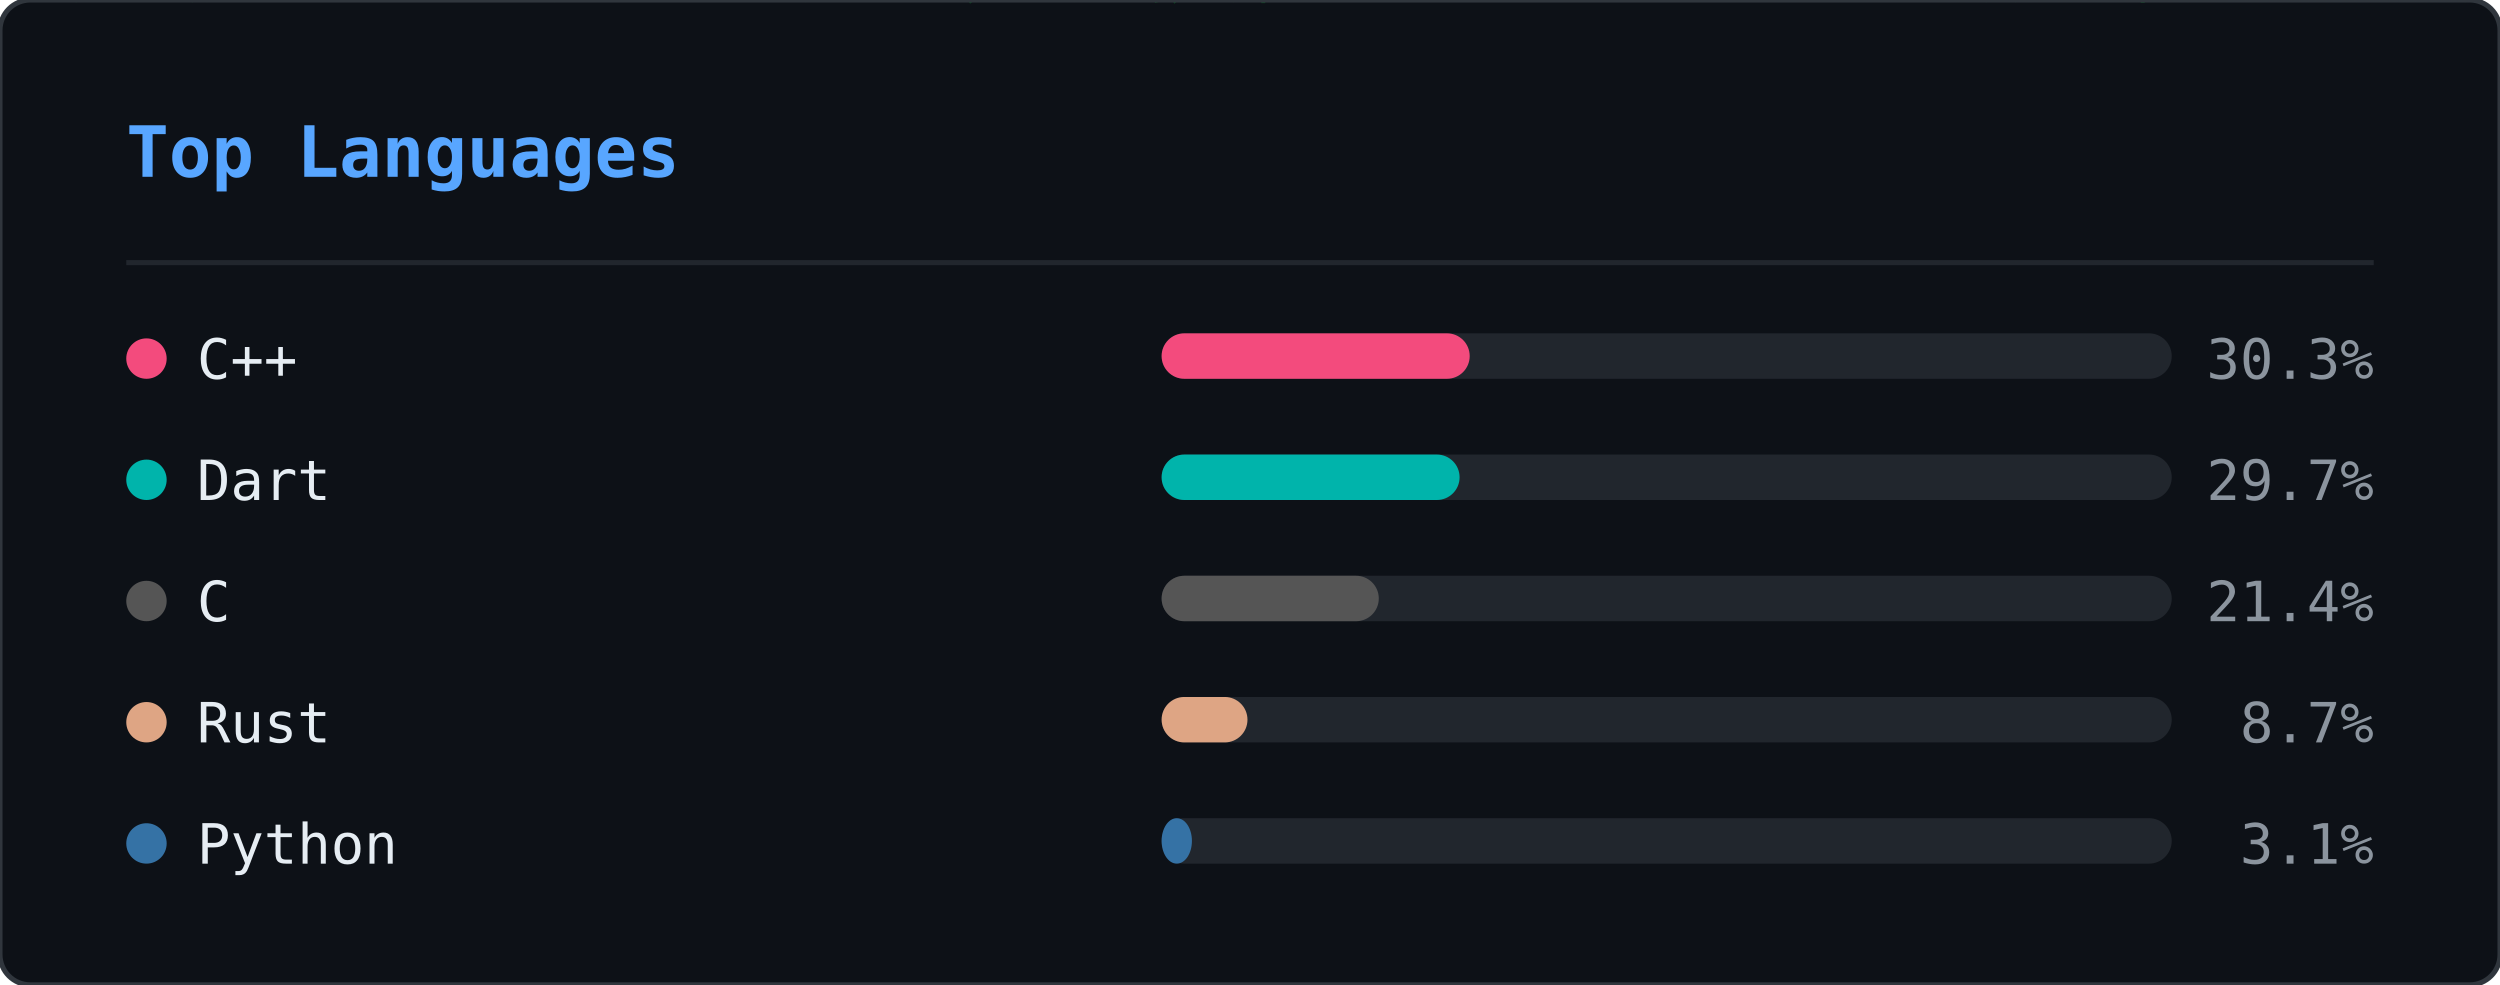
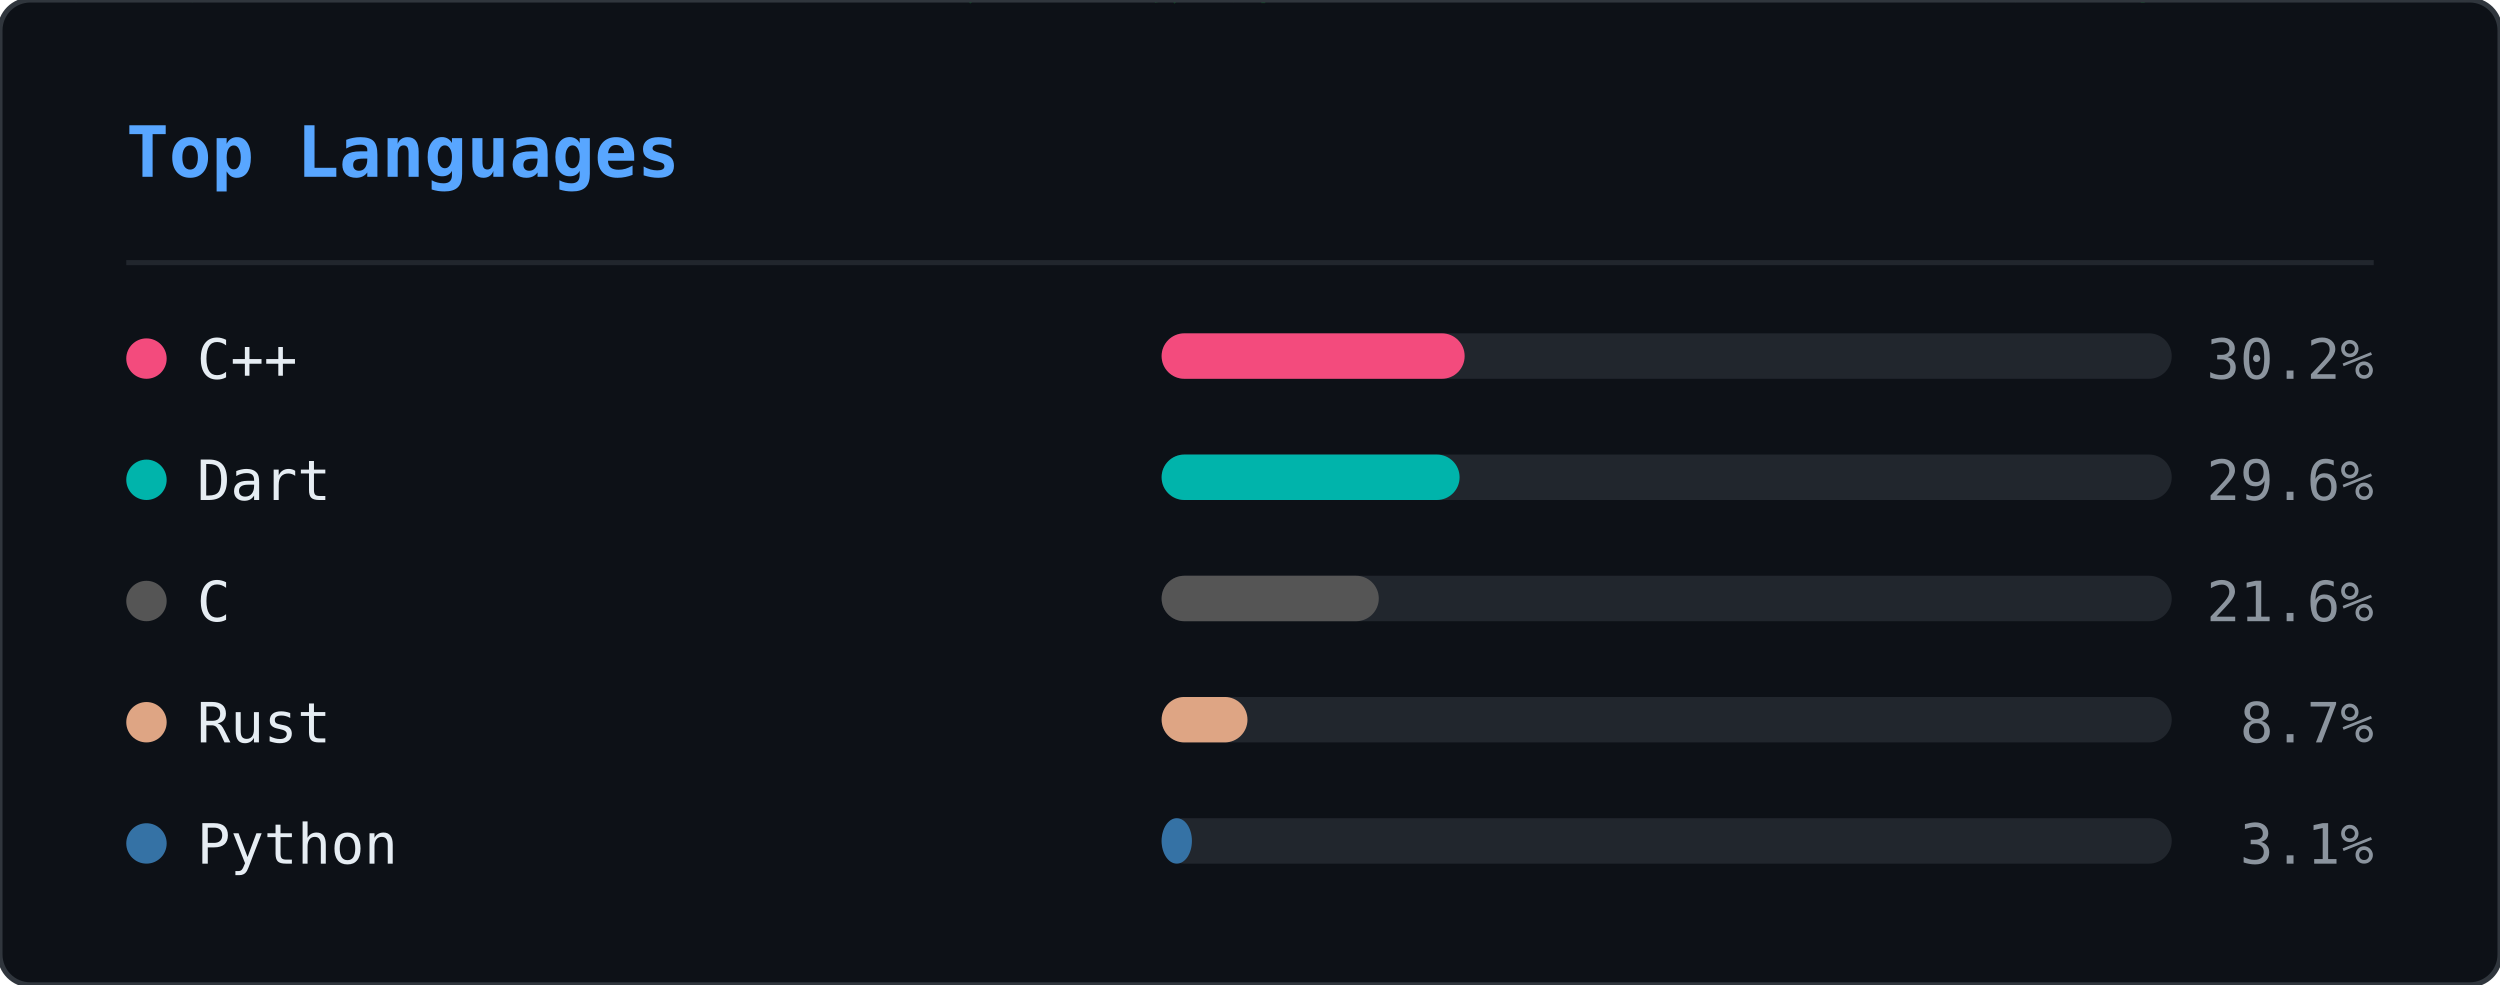
<svg xmlns="http://www.w3.org/2000/svg" width="495" height="195" viewBox="0 0 495 195">
  <defs>
    <clipPath id="ln-clip">
      <rect width="495" height="195" rx="6" />
    </clipPath>
  </defs>
  <rect width="495" height="195" rx="6" fill="#0d1117" />
  <g clip-path="url(#ln-clip)">
    <g opacity="0.22">
      <style>@keyframes ln0{from{transform:translateY(-88px)}to{transform:translateY(209px)}}@keyframes ln1{from{transform:translateY(-60px)}to{transform:translateY(209px)}}@keyframes ln2{from{transform:translateY(-88px)}to{transform:translateY(209px)}}@keyframes ln3{from{transform:translateY(-46px)}to{transform:translateY(209px)}}@keyframes ln4{from{transform:translateY(-46px)}to{transform:translateY(209px)}}@keyframes ln5{from{transform:translateY(-88px)}to{transform:translateY(209px)}}@keyframes ln6{from{transform:translateY(-60px)}to{transform:translateY(209px)}}@keyframes ln7{from{transform:translateY(-88px)}to{transform:translateY(209px)}}@keyframes ln8{from{transform:translateY(-60px)}to{transform:translateY(209px)}}@keyframes ln9{from{transform:translateY(-88px)}to{transform:translateY(209px)}}@keyframes ln10{from{transform:translateY(-60px)}to{transform:translateY(209px)}}@keyframes ln11{from{transform:translateY(-74px)}to{transform:translateY(209px)}}@keyframes ln12{from{transform:translateY(-46px)}to{transform:translateY(209px)}}@keyframes ln13{from{transform:translateY(-60px)}to{transform:translateY(209px)}}@keyframes ln14{from{transform:translateY(-46px)}to{transform:translateY(209px)}}@keyframes ln15{from{transform:translateY(-60px)}to{transform:translateY(209px)}}@keyframes ln16{from{transform:translateY(-46px)}to{transform:translateY(209px)}}@keyframes ln17{from{transform:translateY(-74px)}to{transform:translateY(209px)}}@keyframes ln18{from{transform:translateY(-88px)}to{transform:translateY(209px)}}@keyframes ln19{from{transform:translateY(-74px)}to{transform:translateY(209px)}}@keyframes ln20{from{transform:translateY(-74px)}to{transform:translateY(209px)}}@keyframes ln21{from{transform:translateY(-88px)}to{transform:translateY(209px)}}@keyframes ln22{from{transform:translateY(-60px)}to{transform:translateY(209px)}}@keyframes ln23{from{transform:translateY(-74px)}to{transform:translateY(209px)}}@keyframes ln24{from{transform:translateY(-46px)}to{transform:translateY(209px)}}@keyframes ln25{from{transform:translateY(-88px)}to{transform:translateY(209px)}}@keyframes ln26{from{transform:translateY(-46px)}to{transform:translateY(209px)}}@keyframes ln27{from{transform:translateY(-88px)}to{transform:translateY(209px)}}@keyframes ln28{from{transform:translateY(-46px)}to{transform:translateY(209px)}}@keyframes ln29{from{transform:translateY(-46px)}to{transform:translateY(209px)}}@keyframes ln30{from{transform:translateY(-88px)}to{transform:translateY(209px)}}@keyframes ln31{from{transform:translateY(-88px)}to{transform:translateY(209px)}}@keyframes ln32{from{transform:translateY(-46px)}to{transform:translateY(209px)}}@keyframes ln33{from{transform:translateY(-74px)}to{transform:translateY(209px)}}@keyframes ln34{from{transform:translateY(-46px)}to{transform:translateY(209px)}}@keyframes ln35{from{transform:translateY(-88px)}to{transform:translateY(209px)}}@keyframes ln36{from{transform:translateY(-46px)}to{transform:translateY(209px)}}@keyframes ln37{from{transform:translateY(-88px)}to{transform:translateY(209px)}}</style>
      <g style="animation:ln0 1.92s linear infinite;animation-delay:-0.55s">
        <text x="298" y="0" font-family="monospace" font-size="12" fill="#00ff41">8</text>
        <text x="298" y="-14" font-family="monospace" font-size="12" fill="#00ff41" opacity="0.86">ｼ</text>
        <text x="298" y="-28" font-family="monospace" font-size="12" fill="#00ff41" opacity="0.71">ﾁ</text>
        <text x="298" y="-42" font-family="monospace" font-size="12" fill="#00ff41" opacity="0.57">ﾜ</text>
        <text x="298" y="-56" font-family="monospace" font-size="12" fill="#00ff41" opacity="0.43">ﾏ</text>
        <text x="298" y="-70" font-family="monospace" font-size="12" fill="#00ff41" opacity="0.29">ｭ</text>
        <text x="298" y="-84" font-family="monospace" font-size="12" fill="#00ff41" opacity="0.14">ﾎ</text>
      </g>
      <g style="animation:ln1 2.21s linear infinite;animation-delay:-0.20s">
        <text x="124" y="0" font-family="monospace" font-size="12" fill="#00ff41">ﾐ</text>
        <text x="124" y="-14" font-family="monospace" font-size="12" fill="#00ff41" opacity="0.80">1</text>
        <text x="124" y="-28" font-family="monospace" font-size="12" fill="#00ff41" opacity="0.60">ﾏ</text>
        <text x="124" y="-42" font-family="monospace" font-size="12" fill="#00ff41" opacity="0.40">0</text>
        <text x="124" y="-56" font-family="monospace" font-size="12" fill="#00ff41" opacity="0.20">ﾖ</text>
      </g>
      <g style="animation:ln2 1.71s linear infinite;animation-delay:-0.07s">
        <text x="416" y="0" font-family="monospace" font-size="12" fill="#00ff41">ｽ</text>
        <text x="416" y="-14" font-family="monospace" font-size="12" fill="#00ff41" opacity="0.86">ﾎ</text>
        <text x="416" y="-28" font-family="monospace" font-size="12" fill="#00ff41" opacity="0.71">ﾒ</text>
        <text x="416" y="-42" font-family="monospace" font-size="12" fill="#00ff41" opacity="0.57">ｭ</text>
        <text x="416" y="-56" font-family="monospace" font-size="12" fill="#00ff41" opacity="0.43">ｿ</text>
        <text x="416" y="-70" font-family="monospace" font-size="12" fill="#00ff41" opacity="0.29">ﾋ</text>
        <text x="416" y="-84" font-family="monospace" font-size="12" fill="#00ff41" opacity="0.14">6</text>
      </g>
      <g style="animation:ln3 1.63s linear infinite;animation-delay:-1.08s">
        <text x="381" y="0" font-family="monospace" font-size="12" fill="#00ff41">6</text>
        <text x="381" y="-14" font-family="monospace" font-size="12" fill="#00ff41" opacity="0.75">ﾊ</text>
        <text x="381" y="-28" font-family="monospace" font-size="12" fill="#00ff41" opacity="0.50">ｿ</text>
        <text x="381" y="-42" font-family="monospace" font-size="12" fill="#00ff41" opacity="0.25">ﾙ</text>
      </g>
      <g style="animation:ln4 2.63s linear infinite;animation-delay:-2.44s">
        <text x="420" y="0" font-family="monospace" font-size="12" fill="#00ff41">ｮ</text>
        <text x="420" y="-14" font-family="monospace" font-size="12" fill="#00ff41" opacity="0.75">ｺ</text>
        <text x="420" y="-28" font-family="monospace" font-size="12" fill="#00ff41" opacity="0.50">1</text>
        <text x="420" y="-42" font-family="monospace" font-size="12" fill="#00ff41" opacity="0.25">ﾂ</text>
      </g>
      <g style="animation:ln5 3.00s linear infinite;animation-delay:-0.44s">
        <text x="486" y="0" font-family="monospace" font-size="12" fill="#00ff41">ｹ</text>
        <text x="486" y="-14" font-family="monospace" font-size="12" fill="#00ff41" opacity="0.86">ｺ</text>
        <text x="486" y="-28" font-family="monospace" font-size="12" fill="#00ff41" opacity="0.71">1</text>
        <text x="486" y="-42" font-family="monospace" font-size="12" fill="#00ff41" opacity="0.57">ﾗ</text>
        <text x="486" y="-56" font-family="monospace" font-size="12" fill="#00ff41" opacity="0.43">ｳ</text>
        <text x="486" y="-70" font-family="monospace" font-size="12" fill="#00ff41" opacity="0.29">ｨ</text>
        <text x="486" y="-84" font-family="monospace" font-size="12" fill="#00ff41" opacity="0.14">ｼ</text>
      </g>
      <g style="animation:ln6 2.16s linear infinite;animation-delay:-0.41s">
        <text x="67" y="0" font-family="monospace" font-size="12" fill="#00ff41">ﾚ</text>
        <text x="67" y="-14" font-family="monospace" font-size="12" fill="#00ff41" opacity="0.80">ｧ</text>
        <text x="67" y="-28" font-family="monospace" font-size="12" fill="#00ff41" opacity="0.60">ｴ</text>
        <text x="67" y="-42" font-family="monospace" font-size="12" fill="#00ff41" opacity="0.40">ﾓ</text>
        <text x="67" y="-56" font-family="monospace" font-size="12" fill="#00ff41" opacity="0.20">ﾆ</text>
      </g>
      <g style="animation:ln7 1.87s linear infinite;animation-delay:-1.37s">
        <text x="255" y="0" font-family="monospace" font-size="12" fill="#00ff41">ﾚ</text>
        <text x="255" y="-14" font-family="monospace" font-size="12" fill="#00ff41" opacity="0.86">ｩ</text>
        <text x="255" y="-28" font-family="monospace" font-size="12" fill="#00ff41" opacity="0.71">ｾ</text>
        <text x="255" y="-42" font-family="monospace" font-size="12" fill="#00ff41" opacity="0.57">ｲ</text>
        <text x="255" y="-56" font-family="monospace" font-size="12" fill="#00ff41" opacity="0.43">ﾖ</text>
        <text x="255" y="-70" font-family="monospace" font-size="12" fill="#00ff41" opacity="0.29">ﾊ</text>
        <text x="255" y="-84" font-family="monospace" font-size="12" fill="#00ff41" opacity="0.14">ｬ</text>
      </g>
      <g style="animation:ln8 2.84s linear infinite;animation-delay:-1.91s">
        <text x="47" y="0" font-family="monospace" font-size="12" fill="#00ff41">6</text>
        <text x="47" y="-14" font-family="monospace" font-size="12" fill="#00ff41" opacity="0.80">ｮ</text>
        <text x="47" y="-28" font-family="monospace" font-size="12" fill="#00ff41" opacity="0.60">ｦ</text>
        <text x="47" y="-42" font-family="monospace" font-size="12" fill="#00ff41" opacity="0.40">1</text>
        <text x="47" y="-56" font-family="monospace" font-size="12" fill="#00ff41" opacity="0.20">3</text>
      </g>
      <g style="animation:ln9 3.08s linear infinite;animation-delay:-0.39s">
        <text x="231" y="0" font-family="monospace" font-size="12" fill="#00ff41">ﾀ</text>
        <text x="231" y="-14" font-family="monospace" font-size="12" fill="#00ff41" opacity="0.86">ﾍ</text>
        <text x="231" y="-28" font-family="monospace" font-size="12" fill="#00ff41" opacity="0.71">ｼ</text>
        <text x="231" y="-42" font-family="monospace" font-size="12" fill="#00ff41" opacity="0.57">ｵ</text>
        <text x="231" y="-56" font-family="monospace" font-size="12" fill="#00ff41" opacity="0.43">ｲ</text>
        <text x="231" y="-70" font-family="monospace" font-size="12" fill="#00ff41" opacity="0.29">ﾇ</text>
        <text x="231" y="-84" font-family="monospace" font-size="12" fill="#00ff41" opacity="0.14">ｪ</text>
      </g>
      <g style="animation:ln10 1.63s linear infinite;animation-delay:-0.17s">
        <text x="247" y="0" font-family="monospace" font-size="12" fill="#00ff41">ｨ</text>
        <text x="247" y="-14" font-family="monospace" font-size="12" fill="#00ff41" opacity="0.80">ｹ</text>
        <text x="247" y="-28" font-family="monospace" font-size="12" fill="#00ff41" opacity="0.60">ｴ</text>
        <text x="247" y="-42" font-family="monospace" font-size="12" fill="#00ff41" opacity="0.40">ﾇ</text>
        <text x="247" y="-56" font-family="monospace" font-size="12" fill="#00ff41" opacity="0.20">ﾜ</text>
      </g>
      <g style="animation:ln11 1.73s linear infinite;animation-delay:-0.09s">
        <text x="93" y="0" font-family="monospace" font-size="12" fill="#00ff41">ｴ</text>
        <text x="93" y="-14" font-family="monospace" font-size="12" fill="#00ff41" opacity="0.83">ｽ</text>
        <text x="93" y="-28" font-family="monospace" font-size="12" fill="#00ff41" opacity="0.67">1</text>
        <text x="93" y="-42" font-family="monospace" font-size="12" fill="#00ff41" opacity="0.50">ｴ</text>
        <text x="93" y="-56" font-family="monospace" font-size="12" fill="#00ff41" opacity="0.33">ｿ</text>
        <text x="93" y="-70" font-family="monospace" font-size="12" fill="#00ff41" opacity="0.17">ﾐ</text>
      </g>
      <g style="animation:ln12 1.75s linear infinite;animation-delay:-1.15s">
        <text x="316" y="0" font-family="monospace" font-size="12" fill="#00ff41">ﾒ</text>
        <text x="316" y="-14" font-family="monospace" font-size="12" fill="#00ff41" opacity="0.75">ﾒ</text>
        <text x="316" y="-28" font-family="monospace" font-size="12" fill="#00ff41" opacity="0.50">ｽ</text>
        <text x="316" y="-42" font-family="monospace" font-size="12" fill="#00ff41" opacity="0.25">ﾖ</text>
      </g>
      <g style="animation:ln13 2.67s linear infinite;animation-delay:-1.76s">
        <text x="242" y="0" font-family="monospace" font-size="12" fill="#00ff41">ｳ</text>
        <text x="242" y="-14" font-family="monospace" font-size="12" fill="#00ff41" opacity="0.80">ﾋ</text>
        <text x="242" y="-28" font-family="monospace" font-size="12" fill="#00ff41" opacity="0.60">ﾃ</text>
        <text x="242" y="-42" font-family="monospace" font-size="12" fill="#00ff41" opacity="0.40">ﾏ</text>
        <text x="242" y="-56" font-family="monospace" font-size="12" fill="#00ff41" opacity="0.20">8</text>
      </g>
      <g style="animation:ln14 1.82s linear infinite;animation-delay:-0.57s">
        <text x="141" y="0" font-family="monospace" font-size="12" fill="#00ff41">ｿ</text>
        <text x="141" y="-14" font-family="monospace" font-size="12" fill="#00ff41" opacity="0.75">ｾ</text>
        <text x="141" y="-28" font-family="monospace" font-size="12" fill="#00ff41" opacity="0.50">ｶ</text>
        <text x="141" y="-42" font-family="monospace" font-size="12" fill="#00ff41" opacity="0.25">ｾ</text>
      </g>
      <g style="animation:ln15 1.77s linear infinite;animation-delay:-0.92s">
        <text x="146" y="0" font-family="monospace" font-size="12" fill="#00ff41">6</text>
        <text x="146" y="-14" font-family="monospace" font-size="12" fill="#00ff41" opacity="0.80">ﾕ</text>
        <text x="146" y="-28" font-family="monospace" font-size="12" fill="#00ff41" opacity="0.60">ﾕ</text>
        <text x="146" y="-42" font-family="monospace" font-size="12" fill="#00ff41" opacity="0.40">ｳ</text>
        <text x="146" y="-56" font-family="monospace" font-size="12" fill="#00ff41" opacity="0.20">8</text>
      </g>
      <g style="animation:ln16 3.13s linear infinite;animation-delay:-1.71s">
        <text x="108" y="0" font-family="monospace" font-size="12" fill="#00ff41">ﾅ</text>
        <text x="108" y="-14" font-family="monospace" font-size="12" fill="#00ff41" opacity="0.75">ﾖ</text>
        <text x="108" y="-28" font-family="monospace" font-size="12" fill="#00ff41" opacity="0.50">ﾊ</text>
        <text x="108" y="-42" font-family="monospace" font-size="12" fill="#00ff41" opacity="0.25">ｷ</text>
      </g>
      <g style="animation:ln17 2.68s linear infinite;animation-delay:-0.16s">
        <text x="327" y="0" font-family="monospace" font-size="12" fill="#00ff41">6</text>
        <text x="327" y="-14" font-family="monospace" font-size="12" fill="#00ff41" opacity="0.83">ﾕ</text>
        <text x="327" y="-28" font-family="monospace" font-size="12" fill="#00ff41" opacity="0.67">6</text>
        <text x="327" y="-42" font-family="monospace" font-size="12" fill="#00ff41" opacity="0.50">1</text>
        <text x="327" y="-56" font-family="monospace" font-size="12" fill="#00ff41" opacity="0.33">9</text>
        <text x="327" y="-70" font-family="monospace" font-size="12" fill="#00ff41" opacity="0.17">ｩ</text>
      </g>
      <g style="animation:ln18 3.20s linear infinite;animation-delay:-2.67s">
        <text x="32" y="0" font-family="monospace" font-size="12" fill="#00ff41">9</text>
        <text x="32" y="-14" font-family="monospace" font-size="12" fill="#00ff41" opacity="0.86">3</text>
        <text x="32" y="-28" font-family="monospace" font-size="12" fill="#00ff41" opacity="0.71">ｦ</text>
        <text x="32" y="-42" font-family="monospace" font-size="12" fill="#00ff41" opacity="0.57">ｶ</text>
        <text x="32" y="-56" font-family="monospace" font-size="12" fill="#00ff41" opacity="0.43">ﾛ</text>
        <text x="32" y="-70" font-family="monospace" font-size="12" fill="#00ff41" opacity="0.29">1</text>
        <text x="32" y="-84" font-family="monospace" font-size="12" fill="#00ff41" opacity="0.14">7</text>
      </g>
      <g style="animation:ln19 2.25s linear infinite;animation-delay:-1.73s">
        <text x="478" y="0" font-family="monospace" font-size="12" fill="#00ff41">ｭ</text>
        <text x="478" y="-14" font-family="monospace" font-size="12" fill="#00ff41" opacity="0.83">4</text>
        <text x="478" y="-28" font-family="monospace" font-size="12" fill="#00ff41" opacity="0.67">ﾍ</text>
        <text x="478" y="-42" font-family="monospace" font-size="12" fill="#00ff41" opacity="0.50">4</text>
        <text x="478" y="-56" font-family="monospace" font-size="12" fill="#00ff41" opacity="0.33">7</text>
        <text x="478" y="-70" font-family="monospace" font-size="12" fill="#00ff41" opacity="0.17">ｩ</text>
      </g>
      <g style="animation:ln20 2.48s linear infinite;animation-delay:-1.57s">
        <text x="211" y="0" font-family="monospace" font-size="12" fill="#00ff41">ﾂ</text>
        <text x="211" y="-14" font-family="monospace" font-size="12" fill="#00ff41" opacity="0.83">ﾋ</text>
        <text x="211" y="-28" font-family="monospace" font-size="12" fill="#00ff41" opacity="0.67">ｪ</text>
        <text x="211" y="-42" font-family="monospace" font-size="12" fill="#00ff41" opacity="0.50">ｮ</text>
        <text x="211" y="-56" font-family="monospace" font-size="12" fill="#00ff41" opacity="0.33">ﾓ</text>
        <text x="211" y="-70" font-family="monospace" font-size="12" fill="#00ff41" opacity="0.17">3</text>
      </g>
      <g style="animation:ln21 2.16s linear infinite;animation-delay:-1.63s">
        <text x="213" y="0" font-family="monospace" font-size="12" fill="#00ff41">ｾ</text>
        <text x="213" y="-14" font-family="monospace" font-size="12" fill="#00ff41" opacity="0.86">ﾕ</text>
        <text x="213" y="-28" font-family="monospace" font-size="12" fill="#00ff41" opacity="0.71">ｩ</text>
        <text x="213" y="-42" font-family="monospace" font-size="12" fill="#00ff41" opacity="0.57">3</text>
        <text x="213" y="-56" font-family="monospace" font-size="12" fill="#00ff41" opacity="0.43">ｽ</text>
        <text x="213" y="-70" font-family="monospace" font-size="12" fill="#00ff41" opacity="0.29">ﾄ</text>
        <text x="213" y="-84" font-family="monospace" font-size="12" fill="#00ff41" opacity="0.14">ﾔ</text>
      </g>
      <g style="animation:ln22 3.05s linear infinite;animation-delay:-2.67s">
        <text x="35" y="0" font-family="monospace" font-size="12" fill="#00ff41">ｷ</text>
        <text x="35" y="-14" font-family="monospace" font-size="12" fill="#00ff41" opacity="0.80">ﾆ</text>
        <text x="35" y="-28" font-family="monospace" font-size="12" fill="#00ff41" opacity="0.60">ｷ</text>
        <text x="35" y="-42" font-family="monospace" font-size="12" fill="#00ff41" opacity="0.40">ｮ</text>
        <text x="35" y="-56" font-family="monospace" font-size="12" fill="#00ff41" opacity="0.20">ﾚ</text>
      </g>
      <g style="animation:ln23 2.84s linear infinite;animation-delay:-2.45s">
        <text x="279" y="0" font-family="monospace" font-size="12" fill="#00ff41">ﾉ</text>
        <text x="279" y="-14" font-family="monospace" font-size="12" fill="#00ff41" opacity="0.83">9</text>
        <text x="279" y="-28" font-family="monospace" font-size="12" fill="#00ff41" opacity="0.67">ｻ</text>
        <text x="279" y="-42" font-family="monospace" font-size="12" fill="#00ff41" opacity="0.50">0</text>
        <text x="279" y="-56" font-family="monospace" font-size="12" fill="#00ff41" opacity="0.33">ｺ</text>
        <text x="279" y="-70" font-family="monospace" font-size="12" fill="#00ff41" opacity="0.17">ｻ</text>
      </g>
      <g style="animation:ln24 3.12s linear infinite;animation-delay:-2.03s">
        <text x="12" y="0" font-family="monospace" font-size="12" fill="#00ff41">ｷ</text>
        <text x="12" y="-14" font-family="monospace" font-size="12" fill="#00ff41" opacity="0.75">1</text>
        <text x="12" y="-28" font-family="monospace" font-size="12" fill="#00ff41" opacity="0.50">ﾘ</text>
        <text x="12" y="-42" font-family="monospace" font-size="12" fill="#00ff41" opacity="0.25">ﾛ</text>
      </g>
      <g style="animation:ln25 1.90s linear infinite;animation-delay:-1.89s">
        <text x="397" y="0" font-family="monospace" font-size="12" fill="#00ff41">ｹ</text>
        <text x="397" y="-14" font-family="monospace" font-size="12" fill="#00ff41" opacity="0.86">ﾏ</text>
        <text x="397" y="-28" font-family="monospace" font-size="12" fill="#00ff41" opacity="0.71">ﾊ</text>
        <text x="397" y="-42" font-family="monospace" font-size="12" fill="#00ff41" opacity="0.57">ﾇ</text>
        <text x="397" y="-56" font-family="monospace" font-size="12" fill="#00ff41" opacity="0.43">ｵ</text>
        <text x="397" y="-70" font-family="monospace" font-size="12" fill="#00ff41" opacity="0.29">ﾘ</text>
        <text x="397" y="-84" font-family="monospace" font-size="12" fill="#00ff41" opacity="0.14">ｸ</text>
      </g>
      <g style="animation:ln26 3.18s linear infinite;animation-delay:-2.34s">
        <text x="391" y="0" font-family="monospace" font-size="12" fill="#00ff41">ｳ</text>
        <text x="391" y="-14" font-family="monospace" font-size="12" fill="#00ff41" opacity="0.75">ﾚ</text>
        <text x="391" y="-28" font-family="monospace" font-size="12" fill="#00ff41" opacity="0.50">ﾍ</text>
        <text x="391" y="-42" font-family="monospace" font-size="12" fill="#00ff41" opacity="0.25">ｸ</text>
      </g>
      <g style="animation:ln27 1.74s linear infinite;animation-delay:-1.68s">
        <text x="84" y="0" font-family="monospace" font-size="12" fill="#00ff41">7</text>
        <text x="84" y="-14" font-family="monospace" font-size="12" fill="#00ff41" opacity="0.86">ｪ</text>
        <text x="84" y="-28" font-family="monospace" font-size="12" fill="#00ff41" opacity="0.71">ｯ</text>
        <text x="84" y="-42" font-family="monospace" font-size="12" fill="#00ff41" opacity="0.57">3</text>
        <text x="84" y="-56" font-family="monospace" font-size="12" fill="#00ff41" opacity="0.43">0</text>
        <text x="84" y="-70" font-family="monospace" font-size="12" fill="#00ff41" opacity="0.29">ﾂ</text>
        <text x="84" y="-84" font-family="monospace" font-size="12" fill="#00ff41" opacity="0.14">ﾙ</text>
      </g>
      <g style="animation:ln28 2.78s linear infinite;animation-delay:-1.12s">
        <text x="190" y="0" font-family="monospace" font-size="12" fill="#00ff41">ｯ</text>
        <text x="190" y="-14" font-family="monospace" font-size="12" fill="#00ff41" opacity="0.75">ﾍ</text>
        <text x="190" y="-28" font-family="monospace" font-size="12" fill="#00ff41" opacity="0.50">ｨ</text>
        <text x="190" y="-42" font-family="monospace" font-size="12" fill="#00ff41" opacity="0.25">ﾉ</text>
      </g>
      <g style="animation:ln29 3.01s linear infinite;animation-delay:-2.77s">
        <text x="117" y="0" font-family="monospace" font-size="12" fill="#00ff41">ﾓ</text>
        <text x="117" y="-14" font-family="monospace" font-size="12" fill="#00ff41" opacity="0.75">ﾁ</text>
        <text x="117" y="-28" font-family="monospace" font-size="12" fill="#00ff41" opacity="0.50">ﾋ</text>
        <text x="117" y="-42" font-family="monospace" font-size="12" fill="#00ff41" opacity="0.25">ﾓ</text>
      </g>
      <g style="animation:ln30 2.29s linear infinite;animation-delay:-0.21s">
        <text x="248" y="0" font-family="monospace" font-size="12" fill="#00ff41">ﾃ</text>
        <text x="248" y="-14" font-family="monospace" font-size="12" fill="#00ff41" opacity="0.86">ｿ</text>
        <text x="248" y="-28" font-family="monospace" font-size="12" fill="#00ff41" opacity="0.71">3</text>
        <text x="248" y="-42" font-family="monospace" font-size="12" fill="#00ff41" opacity="0.57">ﾁ</text>
        <text x="248" y="-56" font-family="monospace" font-size="12" fill="#00ff41" opacity="0.43">ﾄ</text>
        <text x="248" y="-70" font-family="monospace" font-size="12" fill="#00ff41" opacity="0.29">ｱ</text>
        <text x="248" y="-84" font-family="monospace" font-size="12" fill="#00ff41" opacity="0.14">0</text>
      </g>
      <g style="animation:ln31 2.87s linear infinite;animation-delay:-0.12s">
        <text x="153" y="0" font-family="monospace" font-size="12" fill="#00ff41">1</text>
        <text x="153" y="-14" font-family="monospace" font-size="12" fill="#00ff41" opacity="0.86">ｧ</text>
        <text x="153" y="-28" font-family="monospace" font-size="12" fill="#00ff41" opacity="0.71">ﾋ</text>
        <text x="153" y="-42" font-family="monospace" font-size="12" fill="#00ff41" opacity="0.57">ｬ</text>
        <text x="153" y="-56" font-family="monospace" font-size="12" fill="#00ff41" opacity="0.43">ﾛ</text>
        <text x="153" y="-70" font-family="monospace" font-size="12" fill="#00ff41" opacity="0.29">ｹ</text>
        <text x="153" y="-84" font-family="monospace" font-size="12" fill="#00ff41" opacity="0.14">ﾗ</text>
      </g>
      <g style="animation:ln32 2.21s linear infinite;animation-delay:-2.03s">
        <text x="51" y="0" font-family="monospace" font-size="12" fill="#00ff41">8</text>
        <text x="51" y="-14" font-family="monospace" font-size="12" fill="#00ff41" opacity="0.75">ﾊ</text>
        <text x="51" y="-28" font-family="monospace" font-size="12" fill="#00ff41" opacity="0.50">8</text>
        <text x="51" y="-42" font-family="monospace" font-size="12" fill="#00ff41" opacity="0.25">ｨ</text>
      </g>
      <g style="animation:ln33 2.61s linear infinite;animation-delay:-1.81s">
        <text x="226" y="0" font-family="monospace" font-size="12" fill="#00ff41">ｬ</text>
        <text x="226" y="-14" font-family="monospace" font-size="12" fill="#00ff41" opacity="0.83">ﾉ</text>
        <text x="226" y="-28" font-family="monospace" font-size="12" fill="#00ff41" opacity="0.67">ｸ</text>
        <text x="226" y="-42" font-family="monospace" font-size="12" fill="#00ff41" opacity="0.50">ﾉ</text>
        <text x="226" y="-56" font-family="monospace" font-size="12" fill="#00ff41" opacity="0.33">ｳ</text>
        <text x="226" y="-70" font-family="monospace" font-size="12" fill="#00ff41" opacity="0.17">6</text>
      </g>
      <g style="animation:ln34 2.47s linear infinite;animation-delay:-0.67s">
        <text x="39" y="0" font-family="monospace" font-size="12" fill="#00ff41">ﾌ</text>
        <text x="39" y="-14" font-family="monospace" font-size="12" fill="#00ff41" opacity="0.75">8</text>
        <text x="39" y="-28" font-family="monospace" font-size="12" fill="#00ff41" opacity="0.50">ｫ</text>
        <text x="39" y="-42" font-family="monospace" font-size="12" fill="#00ff41" opacity="0.25">ｵ</text>
      </g>
      <g style="animation:ln35 2.77s linear infinite;animation-delay:-1.10s">
        <text x="250" y="0" font-family="monospace" font-size="12" fill="#00ff41">ｪ</text>
        <text x="250" y="-14" font-family="monospace" font-size="12" fill="#00ff41" opacity="0.86">ｩ</text>
        <text x="250" y="-28" font-family="monospace" font-size="12" fill="#00ff41" opacity="0.71">ﾒ</text>
        <text x="250" y="-42" font-family="monospace" font-size="12" fill="#00ff41" opacity="0.57">ﾛ</text>
        <text x="250" y="-56" font-family="monospace" font-size="12" fill="#00ff41" opacity="0.43">ﾇ</text>
        <text x="250" y="-70" font-family="monospace" font-size="12" fill="#00ff41" opacity="0.29">1</text>
        <text x="250" y="-84" font-family="monospace" font-size="12" fill="#00ff41" opacity="0.14">2</text>
      </g>
      <g style="animation:ln36 1.88s linear infinite;animation-delay:-1.54s">
        <text x="157" y="0" font-family="monospace" font-size="12" fill="#00ff41">ﾘ</text>
        <text x="157" y="-14" font-family="monospace" font-size="12" fill="#00ff41" opacity="0.75">1</text>
        <text x="157" y="-28" font-family="monospace" font-size="12" fill="#00ff41" opacity="0.50">ﾒ</text>
        <text x="157" y="-42" font-family="monospace" font-size="12" fill="#00ff41" opacity="0.25">ｲ</text>
      </g>
      <g style="animation:ln37 2.32s linear infinite;animation-delay:-2.25s">
        <text x="57" y="0" font-family="monospace" font-size="12" fill="#00ff41">0</text>
        <text x="57" y="-14" font-family="monospace" font-size="12" fill="#00ff41" opacity="0.86">ﾋ</text>
        <text x="57" y="-28" font-family="monospace" font-size="12" fill="#00ff41" opacity="0.71">ｿ</text>
        <text x="57" y="-42" font-family="monospace" font-size="12" fill="#00ff41" opacity="0.57">7</text>
        <text x="57" y="-56" font-family="monospace" font-size="12" fill="#00ff41" opacity="0.43">ﾏ</text>
        <text x="57" y="-70" font-family="monospace" font-size="12" fill="#00ff41" opacity="0.29">ﾇ</text>
        <text x="57" y="-84" font-family="monospace" font-size="12" fill="#00ff41" opacity="0.14">ｬ</text>
      </g>
    </g>
  </g>
  <rect width="495" height="195" rx="6" fill="none" stroke="#30363d" stroke-width="1" />
  <text x="25" y="35" font-family="monospace" font-size="14" font-weight="600" fill="#58a6ff">Top Languages</text>
  <line x1="25" y1="52" x2="470" y2="52" stroke="#21262d" stroke-width="1" />
  <circle cx="29" cy="71" r="4" fill="#f34b7d" />
  <text x="39" y="75" font-family="monospace" font-size="11" fill="#e6edf3">C++</text>
  <rect x="230" y="66" width="200" height="9" rx="4.5" fill="#21262d" />
-   <rect x="230" y="66" width="61" height="9" rx="4.5" fill="#f34b7d" />
-   <text x="470" y="75" text-anchor="end" font-family="monospace" font-size="11" fill="#8b949e">30.3%</text>
+   <rect x="230" y="66" width="60" height="9" rx="4.5" fill="#f34b7d" />
+   <text x="470" y="75" text-anchor="end" font-family="monospace" font-size="11" fill="#8b949e">30.2%</text>
  <circle cx="29" cy="95" r="4" fill="#00B4AB" />
  <text x="39" y="99" font-family="monospace" font-size="11" fill="#e6edf3">Dart</text>
  <rect x="230" y="90" width="200" height="9" rx="4.5" fill="#21262d" />
  <rect x="230" y="90" width="59" height="9" rx="4.5" fill="#00B4AB" />
-   <text x="470" y="99" text-anchor="end" font-family="monospace" font-size="11" fill="#8b949e">29.7%</text>
+   <text x="470" y="99" text-anchor="end" font-family="monospace" font-size="11" fill="#8b949e">29.6%</text>
  <circle cx="29" cy="119" r="4" fill="#555555" />
  <text x="39" y="123" font-family="monospace" font-size="11" fill="#e6edf3">C</text>
  <rect x="230" y="114" width="200" height="9" rx="4.5" fill="#21262d" />
  <rect x="230" y="114" width="43" height="9" rx="4.5" fill="#555555" />
-   <text x="470" y="123" text-anchor="end" font-family="monospace" font-size="11" fill="#8b949e">21.4%</text>
+   <text x="470" y="123" text-anchor="end" font-family="monospace" font-size="11" fill="#8b949e">21.6%</text>
  <circle cx="29" cy="143" r="4" fill="#dea584" />
  <text x="39" y="147" font-family="monospace" font-size="11" fill="#e6edf3">Rust</text>
  <rect x="230" y="138" width="200" height="9" rx="4.5" fill="#21262d" />
  <rect x="230" y="138" width="17" height="9" rx="4.5" fill="#dea584" />
  <text x="470" y="147" text-anchor="end" font-family="monospace" font-size="11" fill="#8b949e">8.7%</text>
  <circle cx="29" cy="167" r="4" fill="#3572A5" />
  <text x="39" y="171" font-family="monospace" font-size="11" fill="#e6edf3">Python</text>
  <rect x="230" y="162" width="200" height="9" rx="4.5" fill="#21262d" />
  <rect x="230" y="162" width="6" height="9" rx="4.5" fill="#3572A5" />
  <text x="470" y="171" text-anchor="end" font-family="monospace" font-size="11" fill="#8b949e">3.1%</text>
</svg>
